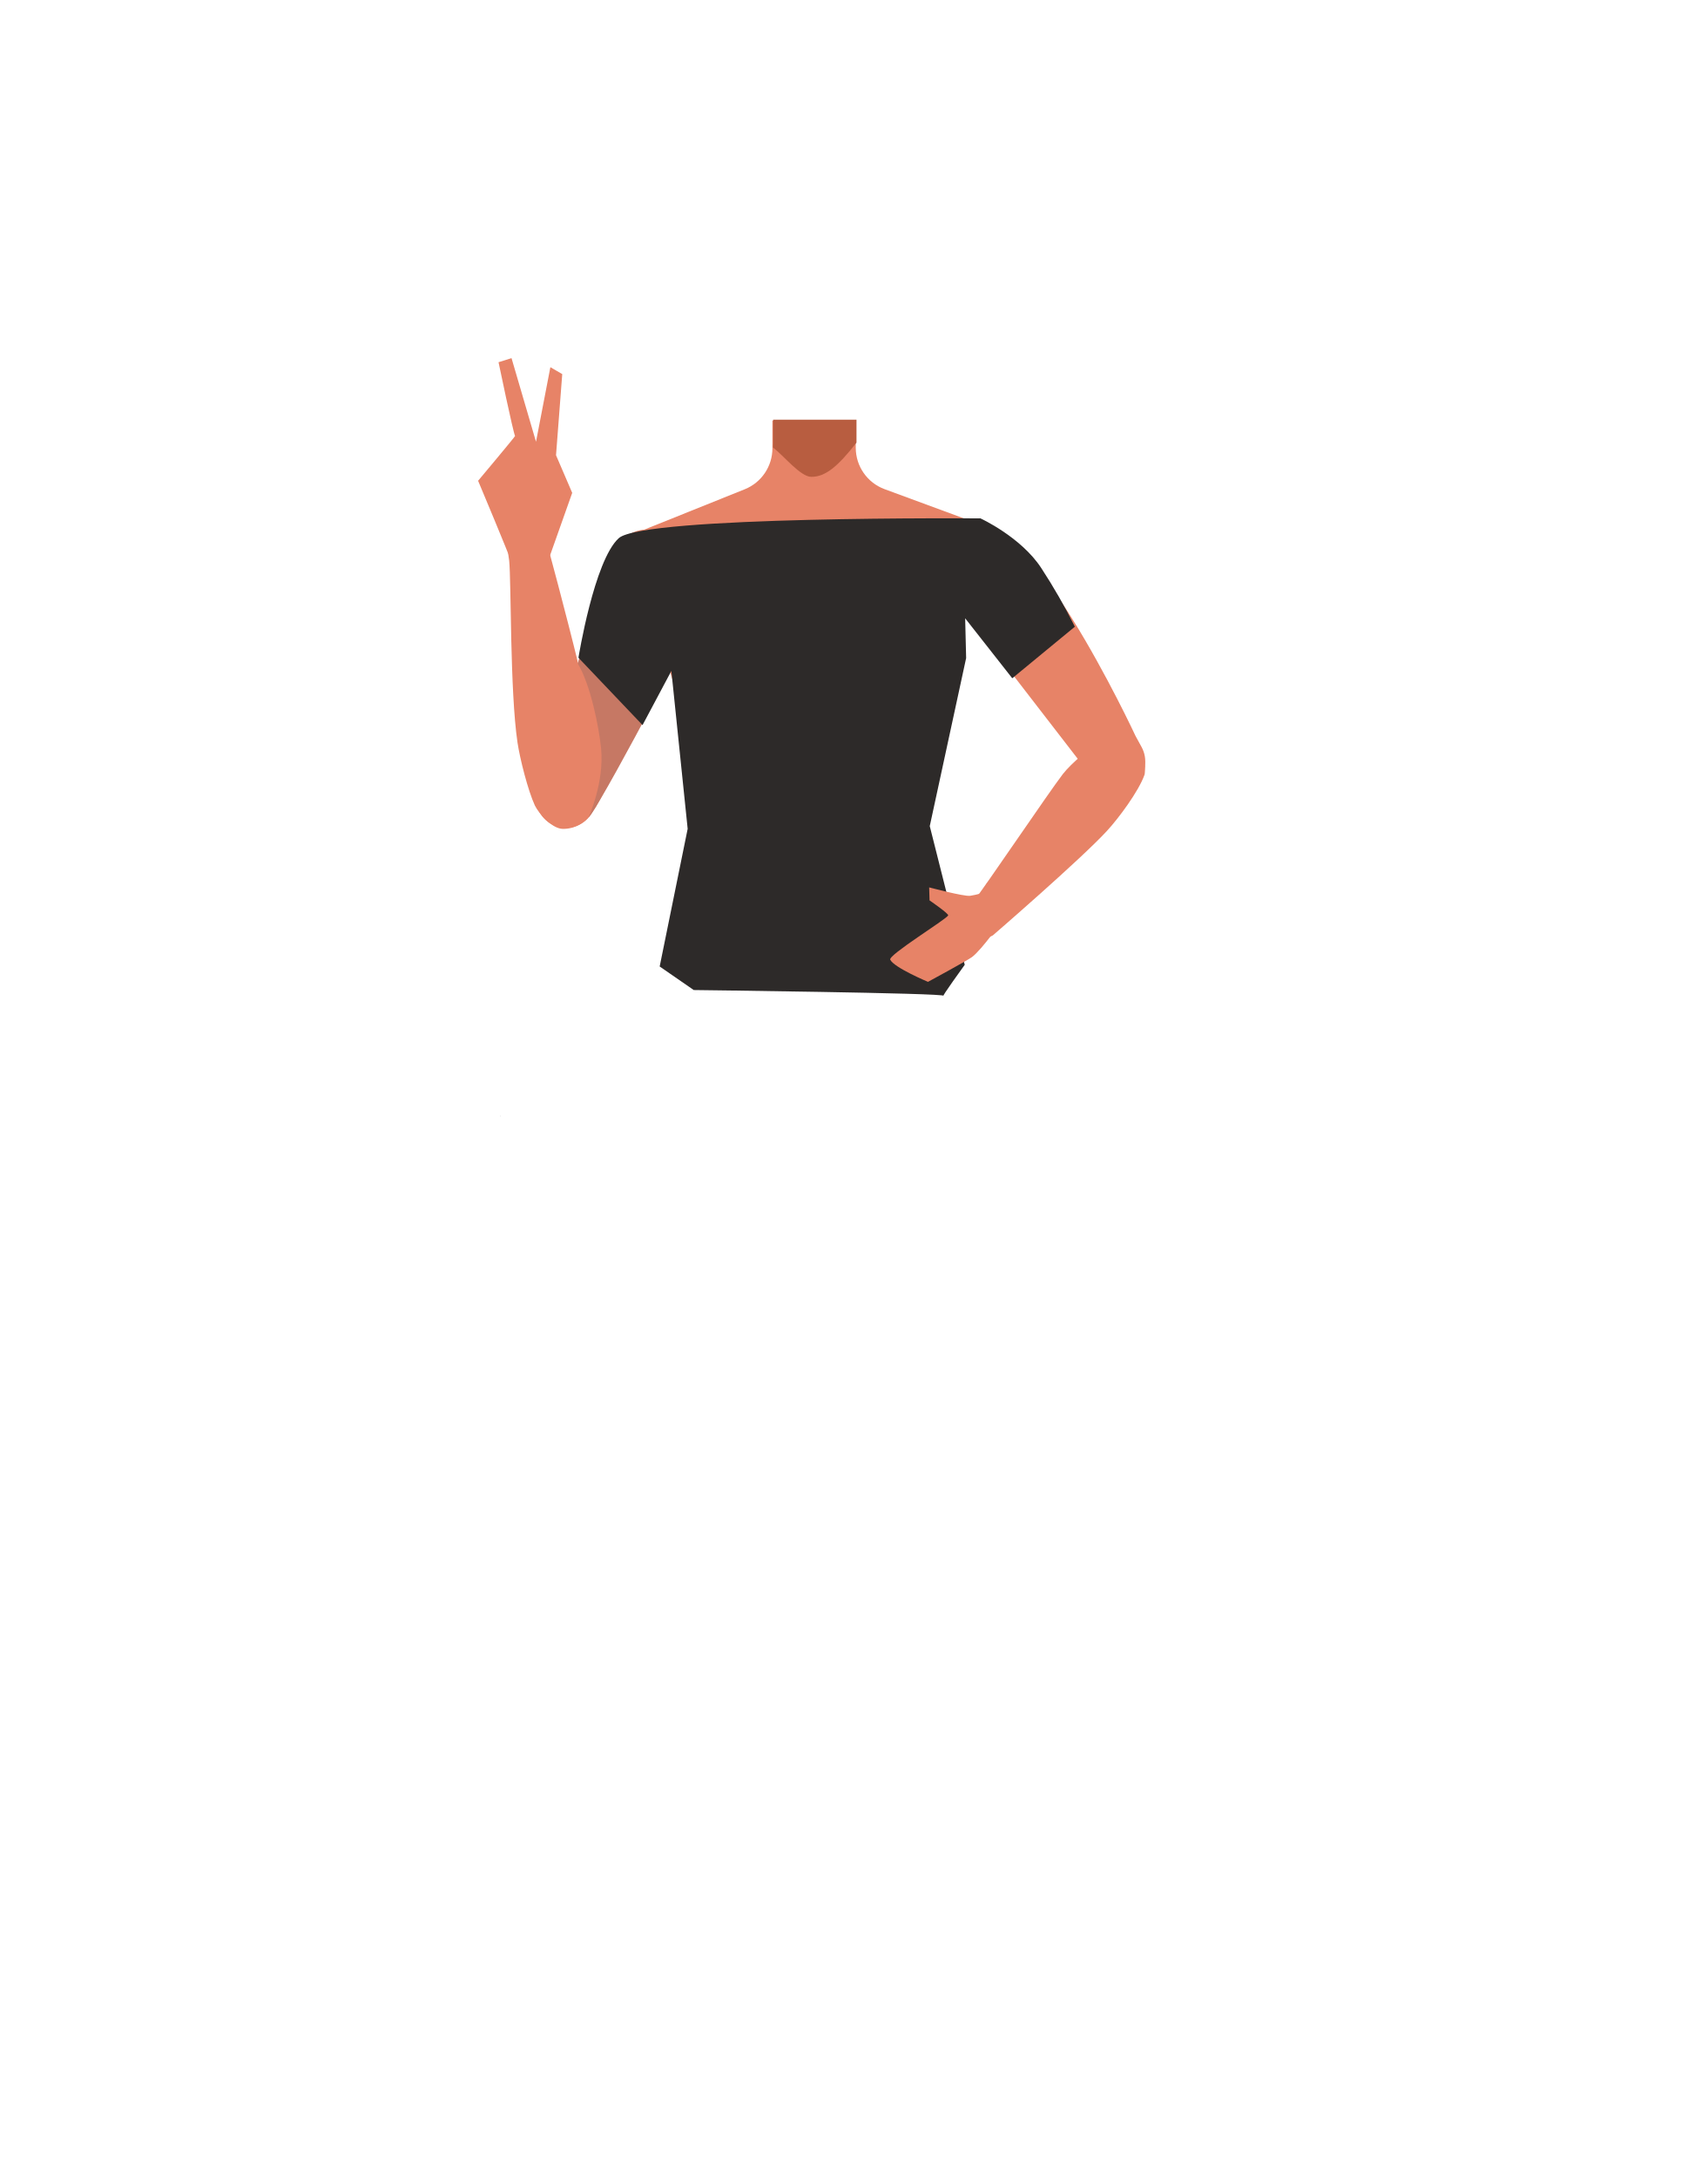
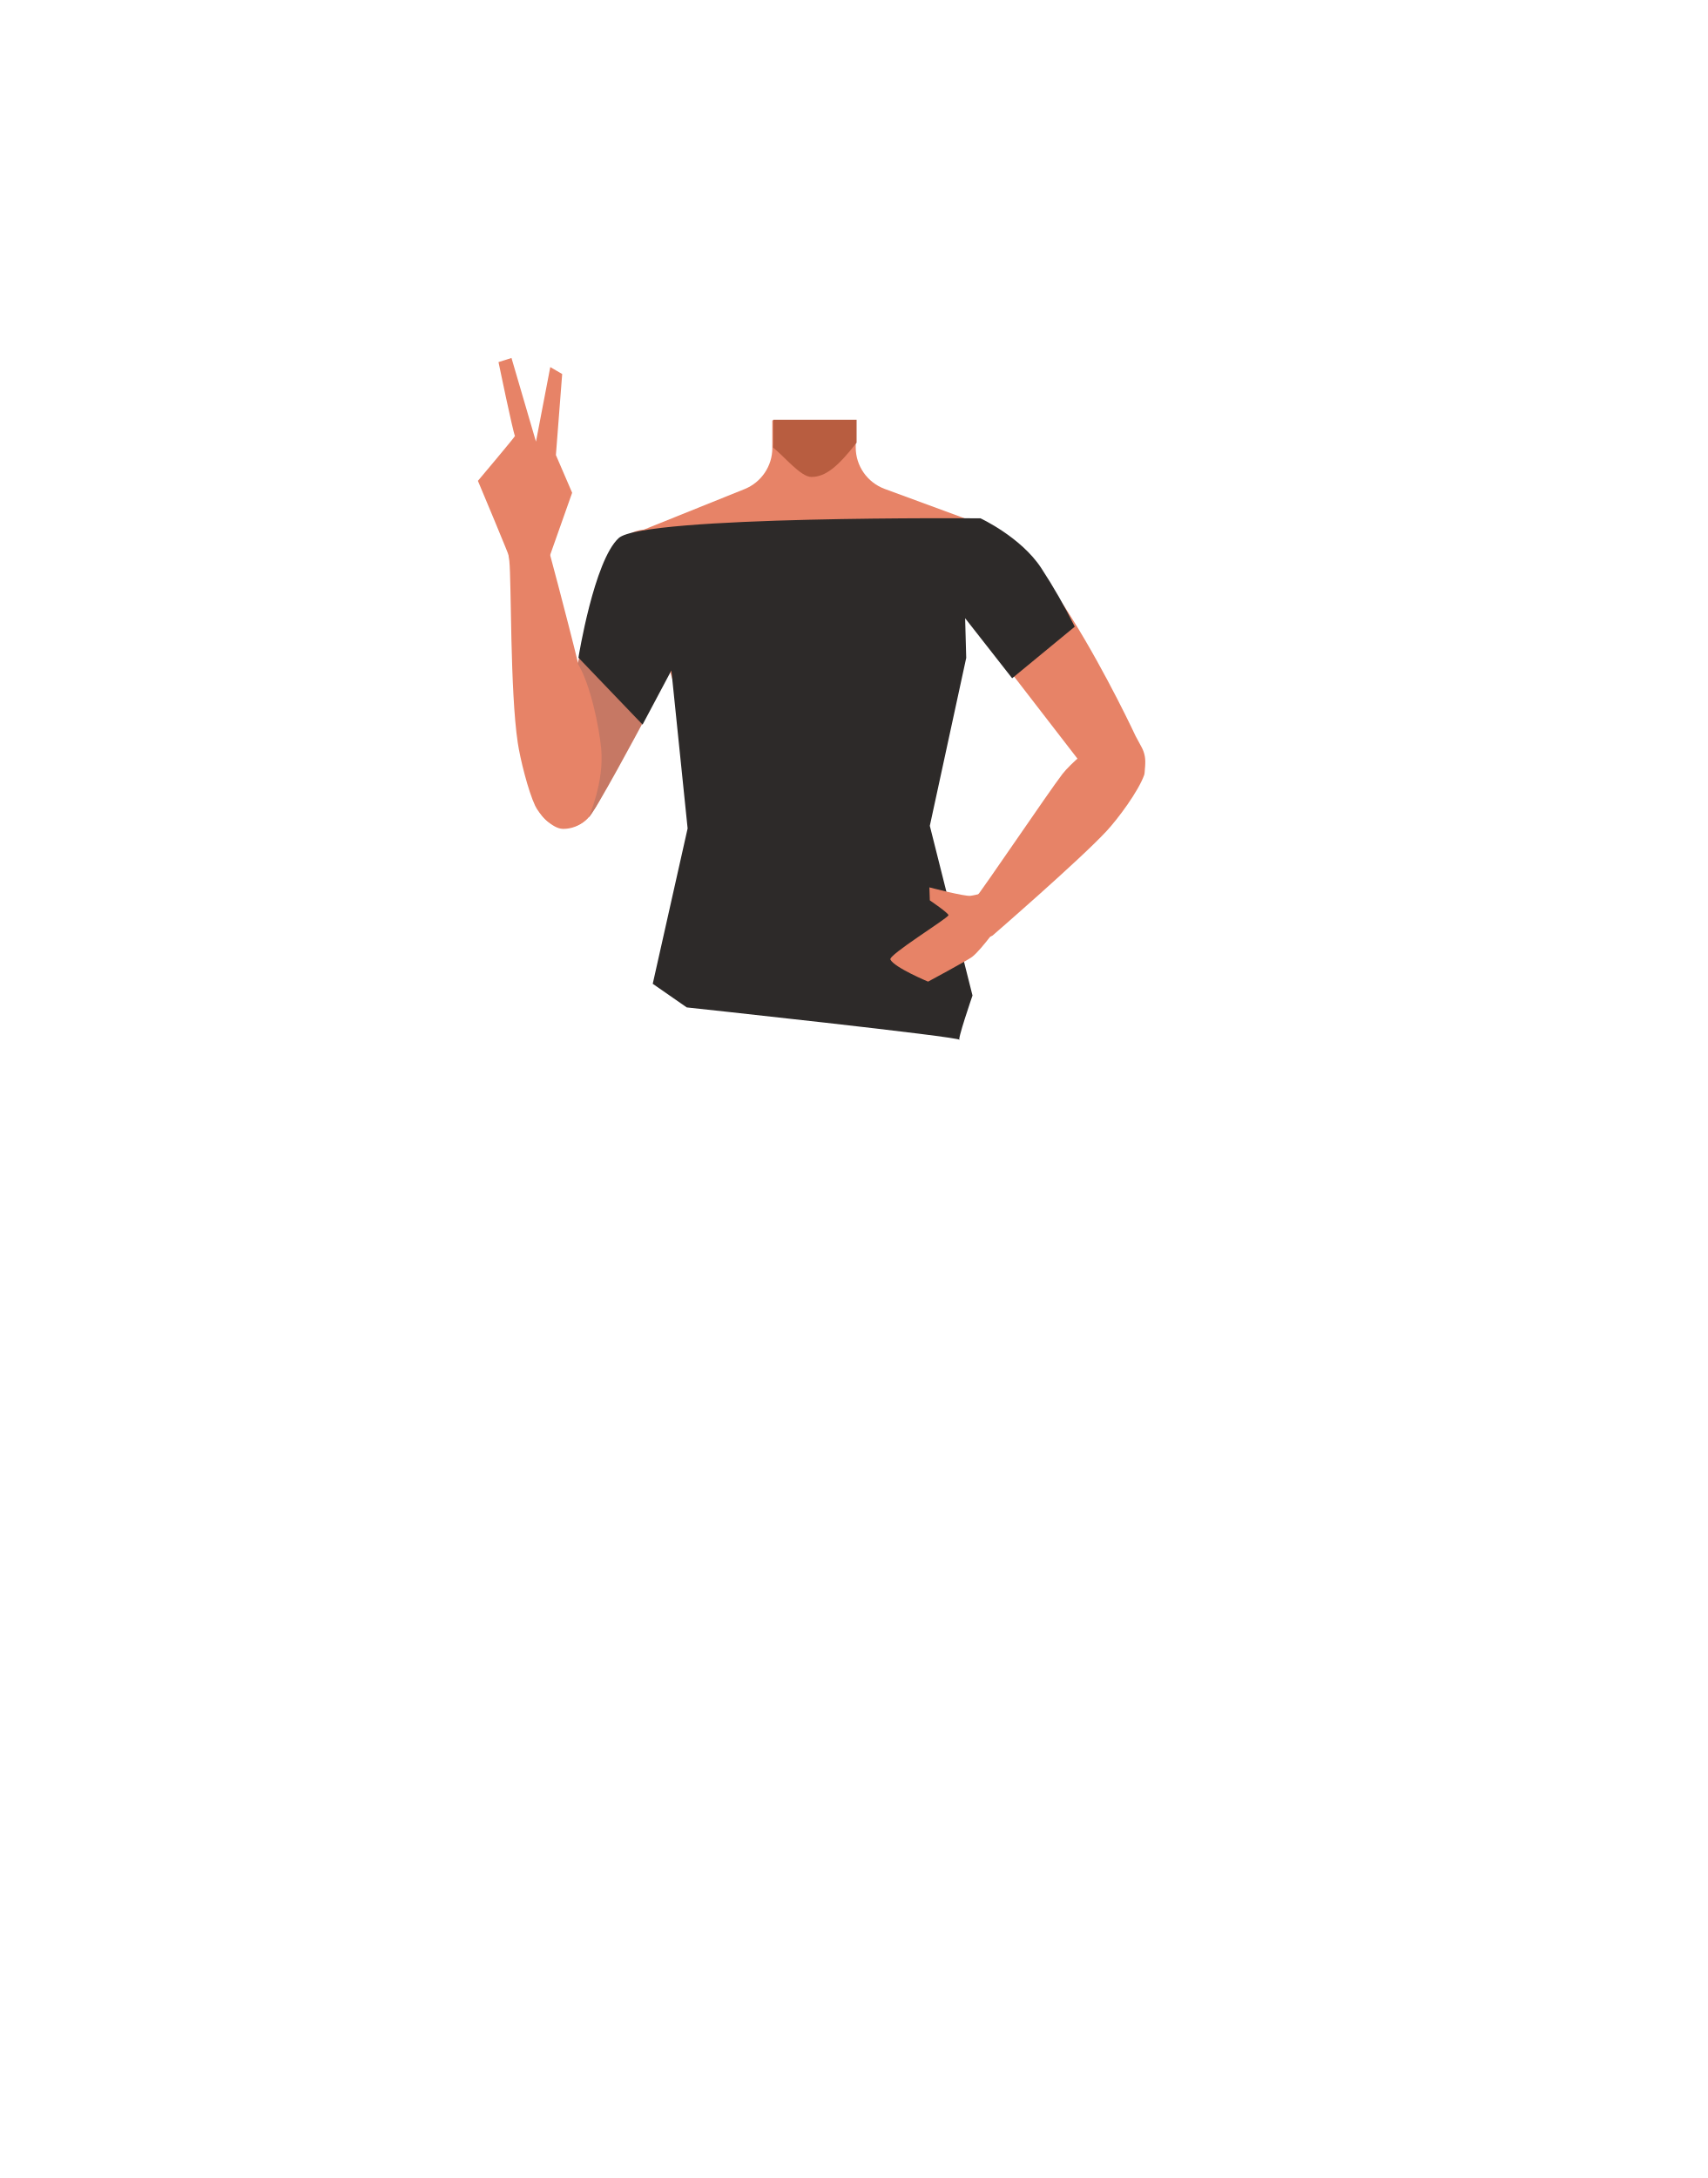
- <svg xmlns="http://www.w3.org/2000/svg" viewBox="0 0 788 1005.07">
-   <defs>
-     <style>.cls-1{fill:#e78367;}.cls-2{fill:#b85d40;}.cls-3{fill:none;}.cls-4{fill:#c67864;}.cls-5{fill:#2d2a29;}</style>
-   </defs>
-   <g id="Calque_4" data-name="Calque 4">
-     <path class="cls-1" d="M440.43,283.89l2.16,18.25-21.08,75.33h-92.1L306.89,301.9l2.64-18.73-17-36.82,51.25-20.58a20.35,20.35,0,0,0,12.75-18.88V194.11H395v12.53a20.35,20.35,0,0,0,13.31,19.09l51.37,18.93Z" />
-     <path class="cls-2" d="M356.86,193.68h38.48v10.59h0c-8.64,11-14.34,15.82-20.89,15.77-4.94,0-12.67-9.73-17.67-13.57l.08-1.94Z" />
+ <svg xmlns="http://www.w3.org/2000/svg" version="1.1" id="Calque_1" x="0px" y="0px" viewBox="0 0 788 1005.1" style="enable-background:new 0 0 788 1005.1;" xml:space="preserve">
+   <style type="text/css">
+ 	.st0{fill:#E78367;}
+ 	.st1{fill:#B85D40;}
+ 	.st2{fill:#C67864;}
+ 	.st3{fill:#2D2A29;}
+ </style>
+   <g id="Calque_4">
+     <path class="st0" d="M440.4,283.9l2.2,18.2l-21.1,75.3h-92.1l-22.5-75.6l2.6-18.7l-17-36.8l51.2-20.6c7.7-3.1,12.8-10.6,12.8-18.9   v-12.8H395v12.5c0,8.5,5.3,16.1,13.3,19.1l51.4,18.9L440.4,283.9z" />
+     <path class="st1" d="M356.9,193.7h38.5v10.6l0,0c-8.6,11-14.3,15.8-20.9,15.8c-4.9,0-12.7-9.7-17.7-13.6l0.1-1.9V193.7z" />
  </g>
-   <g id="Calque_3" data-name="Calque 3">
-     <polygon points="230.88 515.04 230.98 515 230.88 514.96 230.88 515.04" />
-     <polygon points="230.98 515 231.07 515.04 231.07 514.96 230.98 515" />
-     <polygon points="230.88 515.04 230.98 515 230.88 514.96 230.88 515.04" />
-     <polygon points="230.98 515 231.07 515.04 231.07 514.96 230.98 515" />
-     <path class="cls-3" d="M424.51,431.1c15.55,5,22.34,9.27,26,15.95,3,5.4,5.82,17.79,6,24,.52,14.5-7.48,51-21.11,63.13-13.86,12.37-81.63,12.37-95.49,0C326.35,522,318.34,485.52,318.87,471c.22-6.18,3-18.57,6-24,3.7-6.68,10.48-10.92,26-15.95,17.8-5.75,35.9-4.84,35.9-4.84S406.71,425.35,424.51,431.1Z" />
-     <path class="cls-1" d="M235.84,258.86c-.59-2.34-15.16-37-15.16-37s17.16-20.44,17.06-20.66c-1-2.21-7.63-34.05-7.63-34.05l6-1.88,11.3,38.58,6.63-34.4,5.48,3.18-2.87,37.44,7.47,17.37-10.42,29.39Z" />
-     <path class="cls-3" d="M415.67,414.34c15.55,5,22.33,9.27,26,15.94,3,5.41,5.82,17.8,6,24,.52,14.51-7.48,51-21.11,63.14-13.87,12.37-81.63,12.37-95.5,0-13.62-12.17-21.63-48.63-21.11-63.14.23-6.17,3.05-18.56,6-24,3.7-6.67,10.48-10.91,26-15.94,17.79-5.75,35.9-4.84,35.9-4.84S397.87,408.59,415.67,414.34Z" />
-     <path class="cls-1" d="M503.65,358.18l2.85,2.87a12.71,12.71,0,0,0,17.76.53h0a14,14,0,0,0,2.63-16.93l-2.74-5S471.76,226.86,447,244.31h0c-9,6.36-15.05,20.34-8.47,29.54Z" />
-     <path class="cls-1" d="M303.56,320.33l-28.4,51.82-2.26,3.52a13.88,13.88,0,0,1-18.23,4.72h0a13.89,13.89,0,0,1-6.76-16.15l1.65-5.6s14.51-40.54,17.71-54.51c3.93-17.1,9.63-69.57,39.37-58.13h0c10.85,4.17,20.4,16.6,15.78,27.26Z" />
-     <path class="cls-1" d="M522.93,341.38h0a17.26,17.26,0,0,1,5.55,14.47,9.38,9.38,0,0,1-.17,1.61c-2.7,7.74-12.21,20.42-17.39,26-12,13.05-52.62,48.17-52.62,48.17h0c-3.21,1.95-7.47.49-9.75-3.33l-.51-.86c-2.11-3.53-1.89-8,.52-10.66.44-.48.83-.93,1.12-1.29,5-6.25,34.31-49.7,40.89-58.26,3.85-5,13.39-13,18.66-16C512.18,339.64,519.49,338.33,522.93,341.38Z" />
-     <path class="cls-1" d="M259.8,382.5h0a15.21,15.21,0,0,0,13.75-8.32,8.86,8.86,0,0,0,.79-1.55c2-9,.64-27.75-.89-36.83-1.07-6.34-3.38-16.51-6.08-27.62-6.29-25.84-14.72-56.82-14.72-56.82h0a8.9,8.9,0,0,0-11.11-4.85l-1,.35a8.88,8.88,0,0,0-5.81,9.82c.13.77.23,1.48.29,2,1,9.5.31,60.08,3.85,84,1.1,7.43,4.84,22.16,8,29C248.71,375.46,254.78,382.44,259.8,382.5Z" />
-     <path class="cls-4" d="M277.45,345.37c-1-10.12-4.93-29.45-10.77-39.21l.84-2.63L296.4,334s-22.17,41.57-24.73,43.11C271.67,377.13,279,361.25,277.45,345.37Z" />
-     <path class="cls-5" d="M267,303.52s7.22-44.8,18.59-55.16,167-9.14,167-9.14,18.65,8.56,28,22.86a262.44,262.44,0,0,1,15.54,27.12L467.24,313,445.5,285.33l.45,18.34-16.79,77.55,16.14,64s-11.31,15.6-9.76,14.32-115.32-2.67-115.32-2.67L304.49,446l12.92-63.53-7.52-72.87-13.31,25Z" />
-     <path class="cls-1" d="M463.23,414.54c1.66,1.88,2.94,5.6-.44,10,0,0-9.47,13.61-14.13,17.11-2.09,1.56-20.32,11.44-20.32,11.44s-15.65-6.54-17.43-10.23c-1-2.14,25.69-18.49,26.75-20.42.41-.76-8.6-6.94-8.6-6.94l-.18-6s16,4.24,18.86,3.89a44.16,44.16,0,0,0,4.66-1C456.22,411.46,461,412,463.23,414.54Z" />
-     <polygon class="cls-1" points="455.56 407.4 453.54 412.21 457.03 420.04 460.87 427.54 463.91 423.03 469.83 417.38 455.56 407.4" />
+   <g id="Calque_3">
+     <polygon points="230.9,515 231,515 230.9,515  " />
+     <polygon points="231,515 231.1,515 231.1,515  " />
+     <polygon points="230.9,515 231,515 230.9,515  " />
+     <polygon points="231,515 231.1,515 231.1,515  " />
+     <path class="st0" d="M235.8,258.9c-0.6-2.3-15.2-37-15.2-37s17.2-20.4,17.1-20.7c-1-2.2-7.6-34.1-7.6-34.1l6-1.9l11.3,38.6   l6.6-34.4l5.5,3.2l-2.9,37.4l7.5,17.4l-10.4,29.4L235.8,258.9z" />
+     <path class="st0" d="M503.6,358.2l2.9,2.9c4.8,5,12.7,5.2,17.8,0.5l0,0c4.6-4.4,5.7-11.3,2.6-16.9l-2.7-5c0,0-52.4-112.8-77.2-95.3   l0,0c-9,6.4-15,20.3-8.5,29.5L503.6,358.2z" />
+     <path class="st0" d="M303.6,320.3l-28.4,51.8l-2.3,3.5c-3.9,6.1-11.9,8.1-18.2,4.7l0,0c-5.8-3.1-8.6-9.8-6.8-16.1l1.6-5.6   c0,0,14.5-40.5,17.7-54.5c3.9-17.1,9.6-69.6,39.4-58.1l0,0c10.9,4.2,20.4,16.6,15.8,27.3L303.6,320.3z" />
+     <path class="st0" d="M522.9,341.4L522.9,341.4c4,3.7,6.1,9,5.5,14.5c0,0.5-0.1,1.1-0.2,1.6c-2.7,7.7-12.2,20.4-17.4,26   c-12,13-52.6,48.2-52.6,48.2l0,0c-3.2,2-7.5,0.5-9.8-3.3l-0.5-0.9c-2.1-3.5-1.9-8,0.5-10.7c0.4-0.5,0.8-0.9,1.1-1.3   c5-6.2,34.3-49.7,40.9-58.3c3.9-5,13.4-13,18.7-16C512.2,339.6,519.5,338.3,522.9,341.4z" />
+     <path class="st0" d="M259.8,382.5L259.8,382.5c5.8,0.1,11.1-3.2,13.8-8.3c0.3-0.5,0.6-1,0.8-1.5c2-9,0.6-27.8-0.9-36.8   c-1.1-6.3-3.4-16.5-6.1-27.6c-6.3-25.8-14.7-56.8-14.7-56.8l0,0c-1.9-4.3-6.7-6.4-11.1-4.9l-1,0.4c-4.1,1.4-6.5,5.6-5.8,9.8   c0.1,0.8,0.2,1.5,0.3,2c1,9.5,0.3,60.1,3.9,84c1.1,7.4,4.8,22.2,8,29C248.7,375.5,254.8,382.4,259.8,382.5z" />
+     <path class="st2" d="M277.5,345.4c-1-10.1-4.9-29.5-10.8-39.2l0.8-2.6l28.9,30.5c0,0-22.2,41.6-24.7,43.1   C271.7,377.1,279,361.2,277.5,345.4z" />
+     <path class="st3" d="M267,303.5c0,0,7.2-44.8,18.6-55.2s167-9.1,167-9.1s18.6,8.6,28,22.9c5.7,8.7,10.9,17.8,15.5,27.1L467.2,313   l-21.7-27.7l0.5,18.3l-16.8,77.5l19.7,78.3c0,0-7.5,21.8-5.9,20.5s-126-15-126-15l-15.7-10.9l16.1-71.7l-7.5-72.9l-13.3,25   L267,303.5z" />
+     <path class="st0" d="M463.2,414.5c1.7,1.9,2.9,5.6-0.4,10c0,0-9.5,13.6-14.1,17.1c-2.1,1.6-20.3,11.4-20.3,11.4   s-15.6-6.5-17.4-10.2c-1-2.1,25.7-18.5,26.8-20.4c0.4-0.8-8.6-6.9-8.6-6.9l-0.2-6c0,0,16,4.2,18.9,3.9c1.6-0.2,3.1-0.6,4.7-1   C456.2,411.5,461,412,463.2,414.5z" />
+     <polygon class="st0" points="455.6,407.4 453.5,412.2 457,420 460.9,427.5 463.9,423 469.8,417.4  " />
  </g>
</svg>
